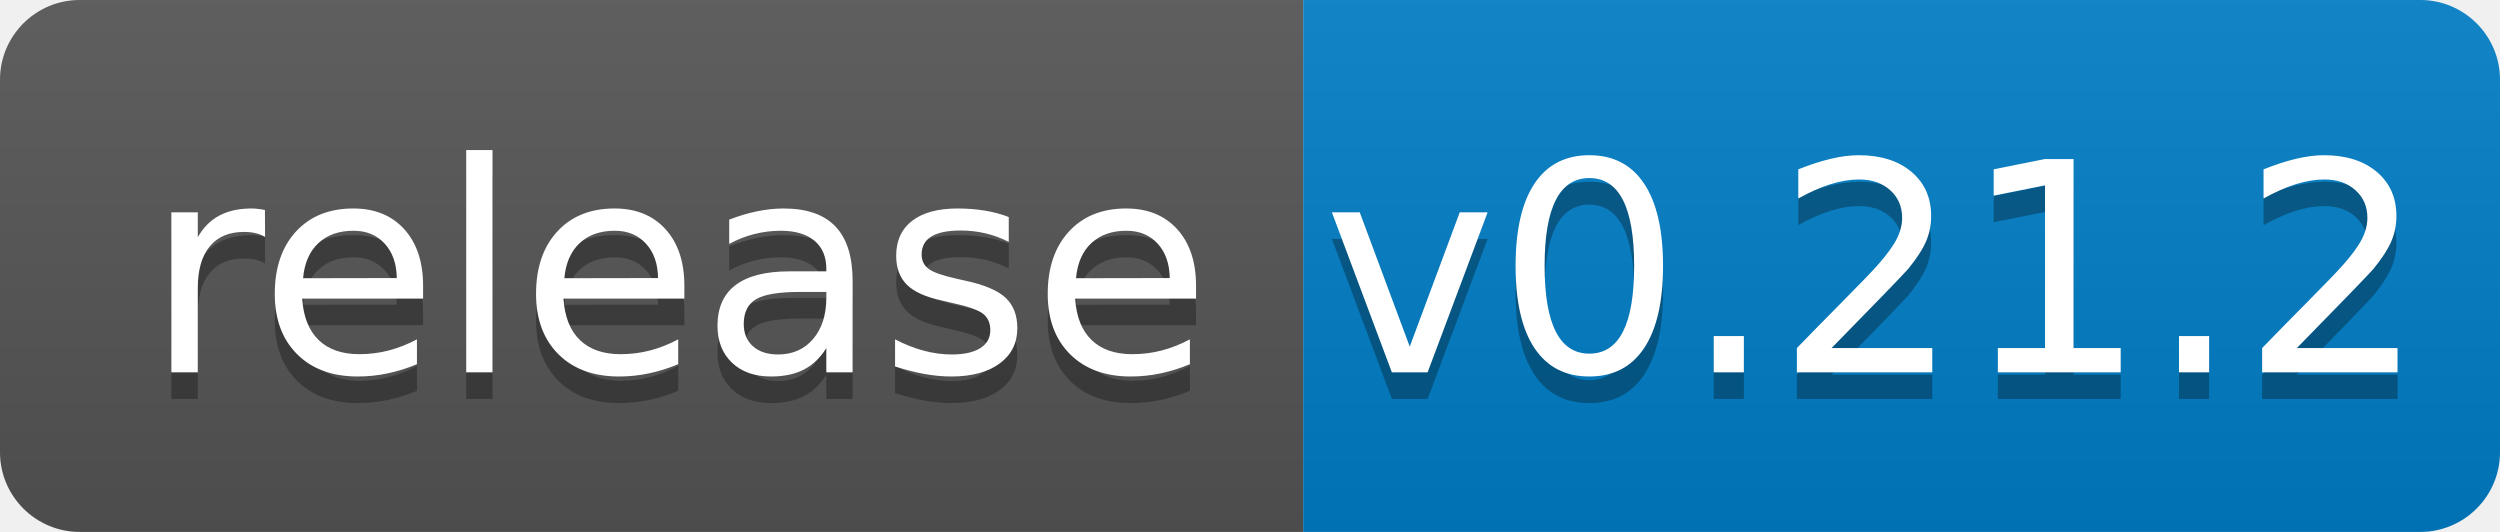
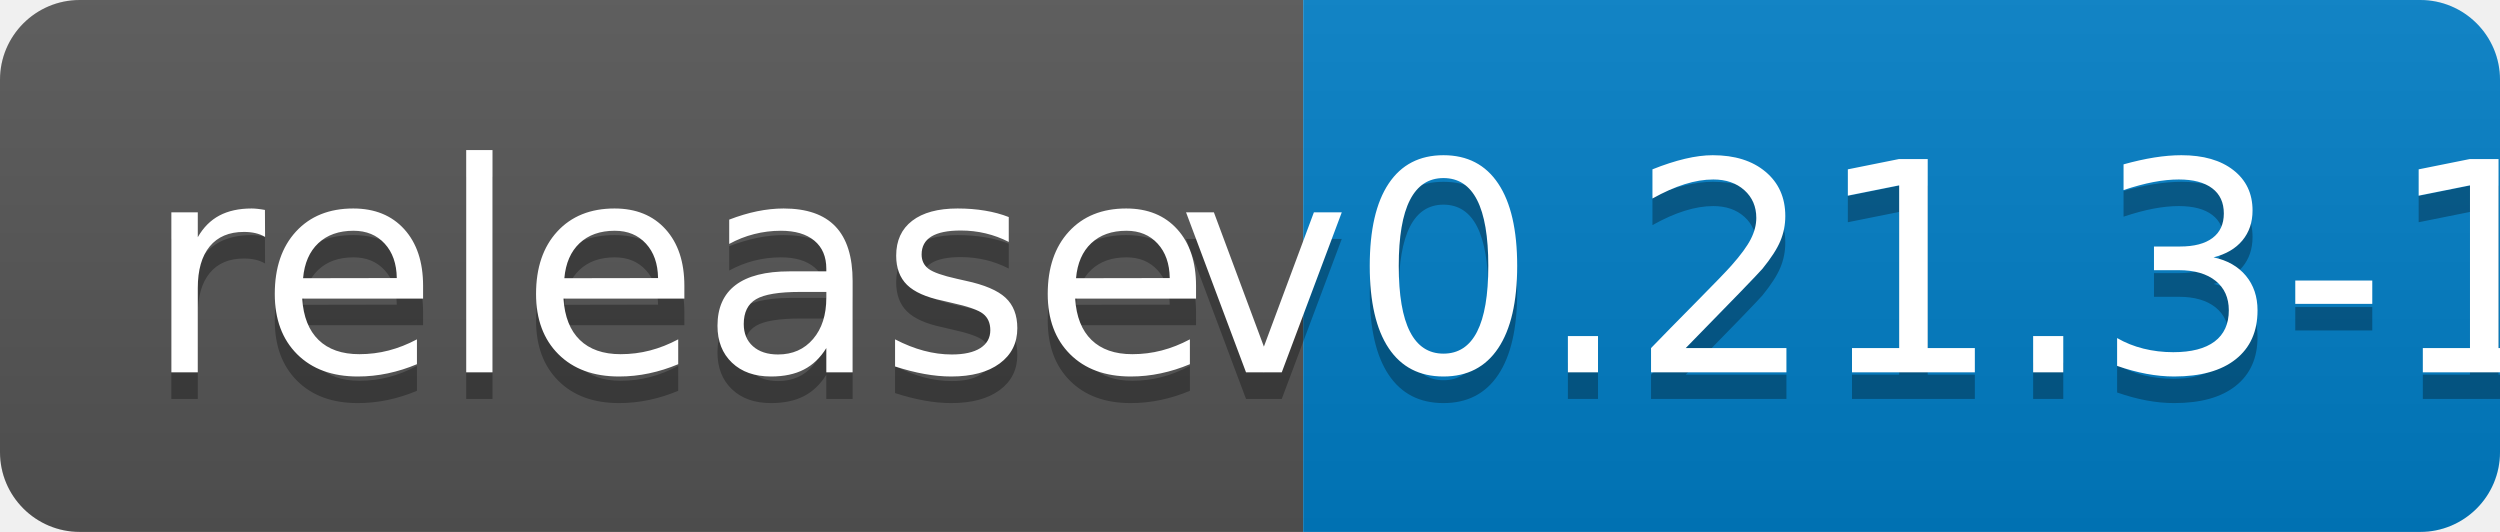
<svg xmlns="http://www.w3.org/2000/svg" width="94" height="20">
  <linearGradient id="b" x2="0" y2="100%">
    <stop offset="0" stop-color="#bbb" stop-opacity=".1" />
    <stop offset="1" stop-opacity=".1" />
  </linearGradient>
  <clipPath id="a">
    <rect width="94" height="20" rx="3" fill="#fff" />
  </clipPath>
  <g clip-path="url(#a)">
    <path fill="#555" d="M0 0h49v20H0z" />
    <path fill="#007ec6" d="M49 0h45v20H49z" />
    <path fill="url(#b)" d="M0 0h94v20H0z" />
  </g>
  <g fill="#fff" text-anchor="middle" font-family="DejaVu Sans,Verdana,Geneva,sans-serif" font-size="110">
    <text x="255" y="150" fill="#010101" fill-opacity=".3" transform="scale(.1)" textLength="390">release</text>
    <text x="255" y="140" transform="scale(.1)" textLength="390">release</text>
-     <text x="705" y="150" fill="#010101" fill-opacity=".3" transform="scale(.1)" textLength="350">v0.21.2</text>
-     <text x="705" y="140" transform="scale(.1)" textLength="350">v0.21.2</text>
+     <text x="705" y="150" fill="#010101" fill-opacity=".3" transform="scale(.1)" textLength="350">v0.21.3-1</text>
+     <text x="705" y="140" transform="scale(.1)" textLength="350">v0.21.3-1</text>
  </g>
</svg>
